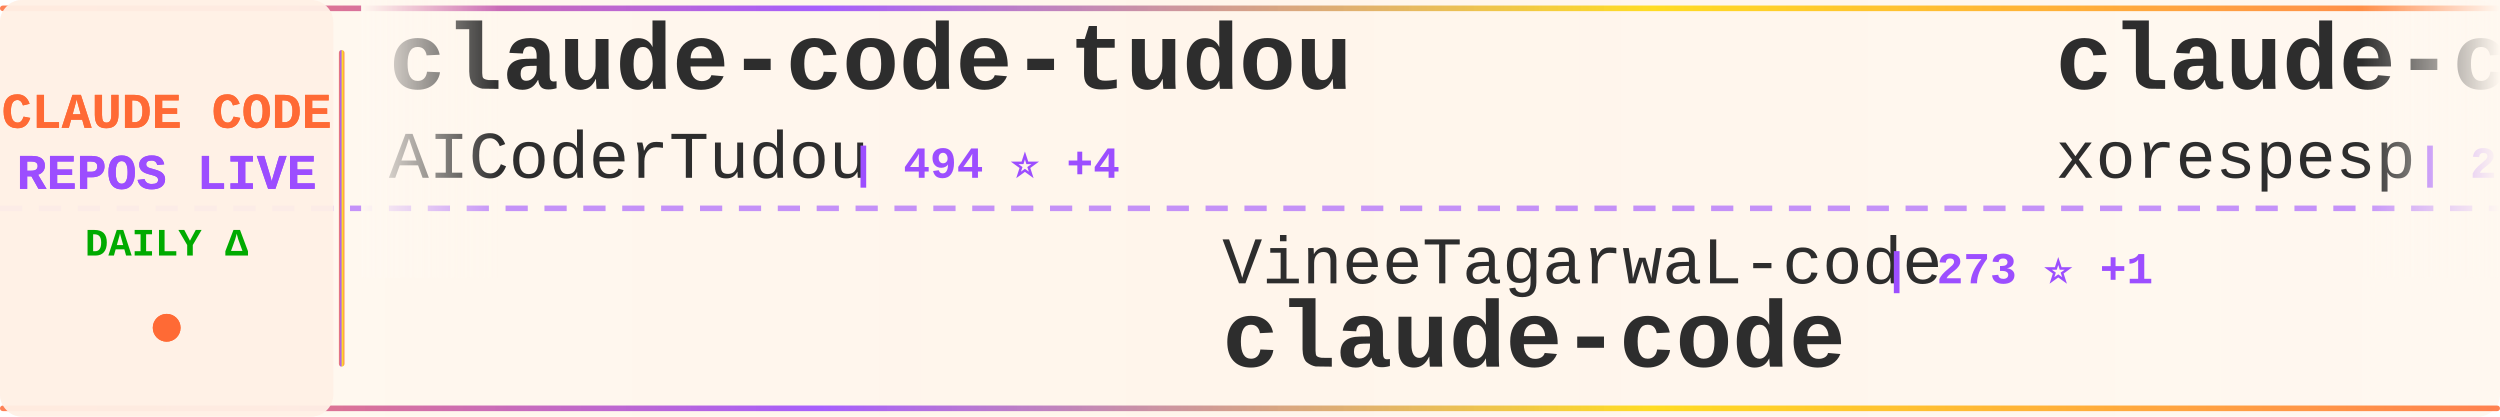
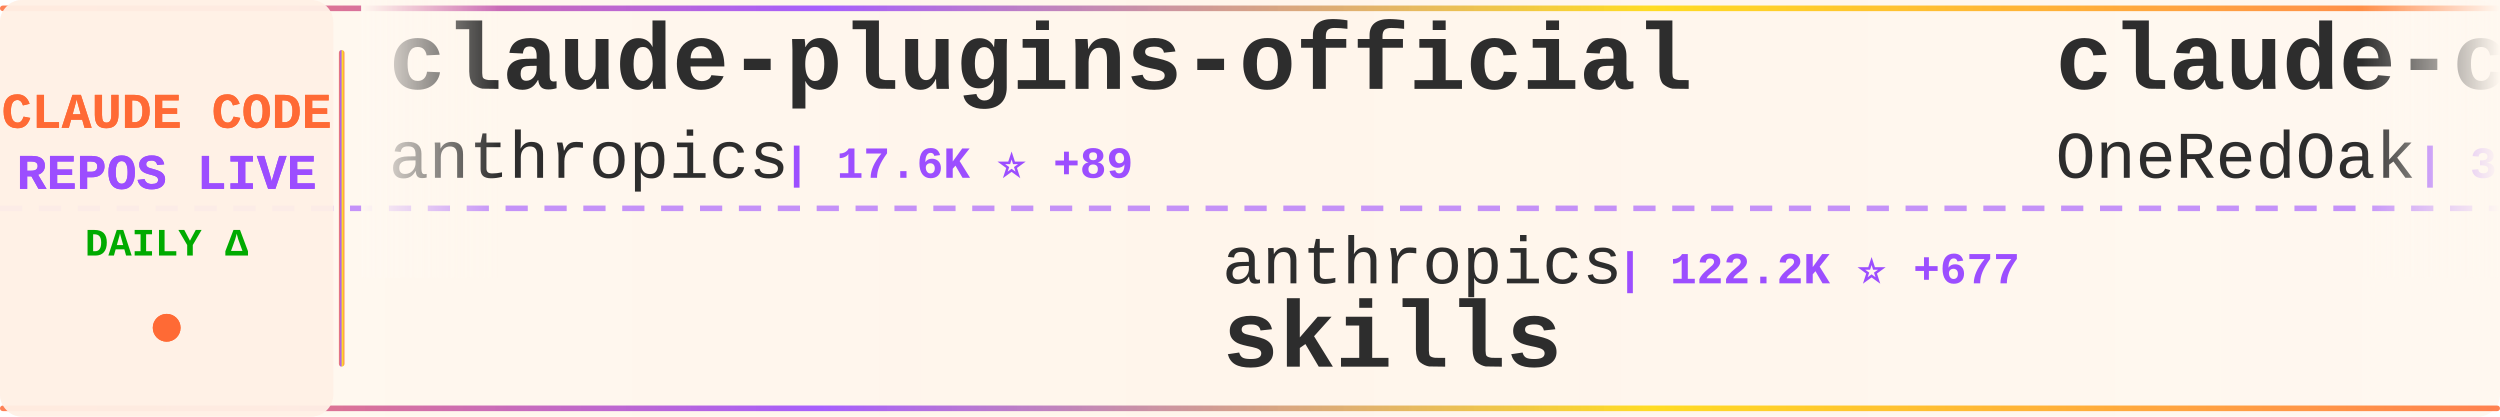
<svg xmlns="http://www.w3.org/2000/svg" width="900" height="150">
  <defs>
    <linearGradient id="tickerBg" x1="0%" y1="0%" x2="100%" y2="0%">
      <stop offset="0%" style="stop-color:#fff8f0;stop-opacity:0.98" />
      <stop offset="50%" style="stop-color:#fff5eb;stop-opacity:1" />
      <stop offset="100%" style="stop-color:#fff8f0;stop-opacity:0.98" />
    </linearGradient>
    <linearGradient id="borderGrad" x1="0%" y1="0%" x2="100%" y2="0%">
      <stop offset="0%" style="stop-color:#FF6B35;stop-opacity:0.85">
        <animate attributeName="stop-opacity" values="0.85;1;0.85" dur="2s" repeatCount="indefinite" />
      </stop>
      <stop offset="33%" style="stop-color:#9C4EFF;stop-opacity:0.9">
        <animate attributeName="stop-opacity" values="0.9;1;0.9" dur="2.2s" repeatCount="indefinite" />
      </stop>
      <stop offset="66%" style="stop-color:#FFD700;stop-opacity:0.85">
        <animate attributeName="stop-opacity" values="0.85;1;0.85" dur="1.8s" repeatCount="indefinite" />
      </stop>
      <stop offset="100%" style="stop-color:#FF6B35;stop-opacity:0.85">
        <animate attributeName="stop-opacity" values="0.85;1;0.85" dur="2s" repeatCount="indefinite" />
      </stop>
    </linearGradient>
    <filter id="textGlow">
      <feGaussianBlur stdDeviation="0.15" result="coloredBlur" />
      <feMerge>
        <feMergeNode in="coloredBlur" />
        <feMergeNode in="SourceGraphic" />
      </feMerge>
    </filter>
    <filter id="metricGlow">
      <feGaussianBlur stdDeviation="0.2" result="coloredBlur" />
      <feMerge>
        <feMergeNode in="coloredBlur" />
        <feMergeNode in="SourceGraphic" />
      </feMerge>
    </filter>
    <linearGradient id="leftFade" x1="0%" y1="0%" x2="100%" y2="0%">
      <stop offset="0%" style="stop-color:#fff8f0;stop-opacity:1" />
      <stop offset="100%" style="stop-color:#fff8f0;stop-opacity:0" />
    </linearGradient>
    <linearGradient id="rightFade" x1="0%" y1="0%" x2="100%" y2="0%">
      <stop offset="0%" style="stop-color:#fff8f0;stop-opacity:0" />
      <stop offset="100%" style="stop-color:#fff8f0;stop-opacity:1" />
    </linearGradient>
  </defs>
  <rect width="900" height="150" fill="url(#tickerBg)" rx="8" />
  <rect x="0" y="2" width="900" height="2" fill="url(#borderGrad)" rx="1" />
  <rect x="0" y="146" width="900" height="2" fill="url(#borderGrad)" rx="1" />
  <line x1="0" y1="75" x2="900" y2="75" stroke="#9C4EFF" stroke-width="2" stroke-dasharray="8 6" opacity="0.6" />
  <rect x="0" y="0" width="120" height="150" fill="#fff0e6" opacity="0.95" rx="8" />
  <text x="60" y="46" font-family="'Courier New', monospace" font-size="18" font-weight="bold" fill="#FF6B35" text-anchor="middle" filter="url(#textGlow)">
    CLAUDE CODE
  </text>
  <text x="60" y="68" font-family="'Courier New', monospace" font-size="18" font-weight="bold" fill="#9C4EFF" text-anchor="middle" filter="url(#textGlow)">
    REPOS LIVE
  </text>
  <text x="60" y="92" font-family="'Courier New', monospace" font-size="14" font-weight="bold" fill="#00aa00" text-anchor="middle">
    DAILY Δ
  </text>
  <circle cx="60" cy="118" r="5" fill="#FF6B35" filter="url(#metricGlow)">
    <animate attributeName="r" values="4;6;4" dur="1.5s" repeatCount="indefinite" />
    <animate attributeName="opacity" values="0.6;1;0.6" dur="1.5s" repeatCount="indefinite" />
  </circle>
  <rect x="122" y="18" width="2" height="114" fill="url(#borderGrad)" rx="1" />
  <clipPath id="tickerClip">
    <rect x="130" y="0" width="770" height="150" />
  </clipPath>
  <g clip-path="url(#tickerClip)">
    <g id="tickerItems">
      <animateTransform attributeName="transform" attributeType="XML" type="translate" from="0 0" to="-3000 0" dur="54s" repeatCount="indefinite" />
      <g transform="translate(0, 0)">
-         <text x="140" y="32" font-family="'Courier New', monospace" font-size="34" font-weight="bold" fill="#2d2d2d">claude-code-tudou</text>
-         <text x="140" y="64" font-family="'Courier New', monospace" font-size="24" font-weight="normal" fill="#2d2d2d" opacity="1.0">AICoderTudou</text>
-         <text x="306" y="64" font-family="'Courier New', monospace" font-size="16" font-weight="bold" fill="#9C4EFF"> | 494 ⭐ +4</text>
+         <text x="140" y="32" font-family="'Courier New', monospace" font-size="34" font-weight="bold" fill="#2d2d2d">claude-plugins-official</text>
+         <text x="140" y="64" font-family="'Courier New', monospace" font-size="24" font-weight="normal" fill="#2d2d2d" opacity="1.0">anthropics</text>
+         <text x="282" y="64" font-family="'Courier New', monospace" font-size="16" font-weight="bold" fill="#9C4EFF"> | 17.6K ⭐ +89</text>
      </g>
      <g transform="translate(300, 0)">
-         <text x="140" y="102" font-family="'Courier New', monospace" font-size="24" font-weight="normal" fill="#2d2d2d" opacity="1.0">VineeTagarwaL-code</text>
-         <text x="378" y="102" font-family="'Courier New', monospace" font-size="16" font-weight="bold" fill="#9C4EFF"> | 273 ⭐ +1</text>
-         <text x="140" y="132" font-family="'Courier New', monospace" font-size="34" font-weight="bold" fill="#2d2d2d">claude-code</text>
+         <text x="140" y="102" font-family="'Courier New', monospace" font-size="24" font-weight="normal" fill="#2d2d2d" opacity="1.0">anthropics</text>
+         <text x="282" y="102" font-family="'Courier New', monospace" font-size="16" font-weight="bold" fill="#9C4EFF"> | 122.2K ⭐ +677</text>
+         <text x="140" y="132" font-family="'Courier New', monospace" font-size="34" font-weight="bold" fill="#2d2d2d">skills</text>
      </g>
      <g transform="translate(600, 0)">
-         <text x="140" y="32" font-family="'Courier New', monospace" font-size="34" font-weight="bold" fill="#2d2d2d">claude-code</text>
-         <text x="140" y="64" font-family="'Courier New', monospace" font-size="24" font-weight="normal" fill="#2d2d2d" opacity="1.0">xorespesp</text>
-         <text x="270" y="64" font-family="'Courier New', monospace" font-size="16" font-weight="bold" fill="#9C4EFF"> | 219 ⭐</text>
+         <text x="140" y="32" font-family="'Courier New', monospace" font-size="34" font-weight="bold" fill="#2d2d2d">claude-code-workflows</text>
+         <text x="140" y="64" font-family="'Courier New', monospace" font-size="24" font-weight="normal" fill="#2d2d2d" opacity="1.0">OneRedOak</text>
+         <text x="270" y="64" font-family="'Courier New', monospace" font-size="16" font-weight="bold" fill="#9C4EFF"> | 3.8K ⭐ +1</text>
      </g>
      <g transform="translate(900, 0)">
-         <text x="140" y="102" font-family="'Courier New', monospace" font-size="24" font-weight="normal" fill="#2d2d2d" opacity="1.0">tanbiralam</text>
-         <text x="282" y="102" font-family="'Courier New', monospace" font-size="16" font-weight="bold" fill="#9C4EFF"> | 1.5K ⭐ +13</text>
-         <text x="140" y="132" font-family="'Courier New', monospace" font-size="34" font-weight="bold" fill="#2d2d2d">claude-code</text>
+         <text x="140" y="102" font-family="'Courier New', monospace" font-size="24" font-weight="normal" fill="#2d2d2d" opacity="1.0">chauncygu</text>
+         <text x="270" y="102" font-family="'Courier New', monospace" font-size="16" font-weight="bold" fill="#9C4EFF"> | 2.2K ⭐ +21</text>
+         <text x="140" y="132" font-family="'Courier New', monospace" font-size="34" font-weight="bold" fill="#2d2d2d">collection-claude-code-s...</text>
      </g>
      <g transform="translate(1200, 0)">
-         <text x="140" y="32" font-family="'Courier New', monospace" font-size="34" font-weight="bold" fill="#2d2d2d">sc-claude-code-files</text>
-         <text x="140" y="64" font-family="'Courier New', monospace" font-size="24" font-weight="normal" fill="#2d2d2d" opacity="1.0">https-deeplearning-ai</text>
-         <text x="414" y="64" font-family="'Courier New', monospace" font-size="16" font-weight="bold" fill="#9C4EFF"> | 491 ⭐ +1</text>
+         <text x="140" y="32" font-family="'Courier New', monospace" font-size="34" font-weight="bold" fill="#2d2d2d">claude-code</text>
+         <text x="140" y="64" font-family="'Courier New', monospace" font-size="24" font-weight="normal" fill="#2d2d2d" opacity="1.0">Onewon</text>
+         <text x="234" y="64" font-family="'Courier New', monospace" font-size="16" font-weight="bold" fill="#9C4EFF"> | 178 ⭐</text>
      </g>
      <g transform="translate(1500, 0)">
-         <text x="140" y="102" font-family="'Courier New', monospace" font-size="24" font-weight="normal" fill="#2d2d2d" opacity="1.0">jarmuine</text>
-         <text x="258" y="102" font-family="'Courier New', monospace" font-size="16" font-weight="bold" fill="#9C4EFF"> | 2.1K ⭐ +5</text>
-         <text x="140" y="132" font-family="'Courier New', monospace" font-size="34" font-weight="bold" fill="#2d2d2d">claude-code</text>
+         <text x="140" y="102" font-family="'Courier New', monospace" font-size="24" font-weight="normal" fill="#2d2d2d" opacity="1.0">RichardAtCT</text>
+         <text x="294" y="102" font-family="'Courier New', monospace" font-size="16" font-weight="bold" fill="#9C4EFF"> | 2.5K ⭐ +9</text>
+         <text x="140" y="132" font-family="'Courier New', monospace" font-size="34" font-weight="bold" fill="#2d2d2d">claude-code-telegram</text>
      </g>
      <g transform="translate(1800, 0)">
-         <text x="140" y="32" font-family="'Courier New', monospace" font-size="34" font-weight="bold" fill="#2d2d2d">ralph</text>
-         <text x="140" y="64" font-family="'Courier New', monospace" font-size="24" font-weight="normal" fill="#2d2d2d" opacity="1.0">snarktank</text>
-         <text x="270" y="64" font-family="'Courier New', monospace" font-size="16" font-weight="bold" fill="#9C4EFF"> | 17.6K ⭐ +81</text>
+         <text x="140" y="32" font-family="'Courier New', monospace" font-size="34" font-weight="bold" fill="#2d2d2d">claude-code-prompts</text>
+         <text x="140" y="64" font-family="'Courier New', monospace" font-size="24" font-weight="normal" fill="#2d2d2d" opacity="1.0">repowise-dev</text>
+         <text x="306" y="64" font-family="'Courier New', monospace" font-size="16" font-weight="bold" fill="#9C4EFF"> | 953 ⭐ +2</text>
      </g>
      <g transform="translate(2100, 0)">
-         <text x="140" y="102" font-family="'Courier New', monospace" font-size="24" font-weight="normal" fill="#2d2d2d" opacity="1.0">ChrisWiles</text>
-         <text x="282" y="102" font-family="'Courier New', monospace" font-size="16" font-weight="bold" fill="#9C4EFF"> | 5.8K ⭐ +10</text>
-         <text x="140" y="132" font-family="'Courier New', monospace" font-size="34" font-weight="bold" fill="#2d2d2d">claude-code-showcase</text>
+         <text x="140" y="102" font-family="'Courier New', monospace" font-size="24" font-weight="normal" fill="#2d2d2d" opacity="1.0">edmund-io</text>
+         <text x="270" y="102" font-family="'Courier New', monospace" font-size="16" font-weight="bold" fill="#9C4EFF"> | 1.4K ⭐ +1</text>
+         <text x="140" y="132" font-family="'Courier New', monospace" font-size="34" font-weight="bold" fill="#2d2d2d">edmunds-claude-code</text>
      </g>
      <g transform="translate(2400, 0)">
-         <text x="140" y="32" font-family="'Courier New', monospace" font-size="34" font-weight="bold" fill="#2d2d2d">claude-code-guide</text>
-         <text x="140" y="64" font-family="'Courier New', monospace" font-size="24" font-weight="normal" fill="#2d2d2d" opacity="1.0">zebbern</text>
-         <text x="246" y="64" font-family="'Courier New', monospace" font-size="16" font-weight="bold" fill="#9C4EFF"> | 4.0K ⭐ +10</text>
+         <text x="140" y="32" font-family="'Courier New', monospace" font-size="34" font-weight="bold" fill="#2d2d2d">claude-code</text>
+         <text x="140" y="64" font-family="'Courier New', monospace" font-size="24" font-weight="normal" fill="#2d2d2d" opacity="1.0">jarmuine</text>
+         <text x="258" y="64" font-family="'Courier New', monospace" font-size="16" font-weight="bold" fill="#9C4EFF"> | 2.1K ⭐ +7</text>
      </g>
      <g transform="translate(2700, 0)">
-         <text x="140" y="102" font-family="'Courier New', monospace" font-size="24" font-weight="normal" fill="#2d2d2d" opacity="1.0">eyaltoledano</text>
-         <text x="306" y="102" font-family="'Courier New', monospace" font-size="16" font-weight="bold" fill="#9C4EFF"> | 26.7K ⭐ +57</text>
-         <text x="140" y="132" font-family="'Courier New', monospace" font-size="34" font-weight="bold" fill="#2d2d2d">claude-task-master</text>
+         <text x="140" y="102" font-family="'Courier New', monospace" font-size="24" font-weight="normal" fill="#2d2d2d" opacity="1.0">affaan-m</text>
+         <text x="258" y="102" font-family="'Courier New', monospace" font-size="16" font-weight="bold" fill="#9C4EFF"> | 163.9K ⭐ +1.1K</text>
+         <text x="140" y="132" font-family="'Courier New', monospace" font-size="34" font-weight="bold" fill="#2d2d2d">everything-claude-code</text>
      </g>
      <g transform="translate(3000, 0)">
-         <text x="140" y="32" font-family="'Courier New', monospace" font-size="34" font-weight="bold" fill="#2d2d2d">claude-code-tudou</text>
-         <text x="140" y="64" font-family="'Courier New', monospace" font-size="24" font-weight="normal" fill="#2d2d2d" opacity="1.0">AICoderTudou</text>
-         <text x="306" y="64" font-family="'Courier New', monospace" font-size="16" font-weight="bold" fill="#9C4EFF"> | 494 ⭐ +4</text>
+         <text x="140" y="32" font-family="'Courier New', monospace" font-size="34" font-weight="bold" fill="#2d2d2d">claude-plugins-official</text>
+         <text x="140" y="64" font-family="'Courier New', monospace" font-size="24" font-weight="normal" fill="#2d2d2d" opacity="1.0">anthropics</text>
+         <text x="282" y="64" font-family="'Courier New', monospace" font-size="16" font-weight="bold" fill="#9C4EFF"> | 17.6K ⭐ +89</text>
      </g>
      <g transform="translate(3300, 0)">
-         <text x="140" y="102" font-family="'Courier New', monospace" font-size="24" font-weight="normal" fill="#2d2d2d" opacity="1.0">VineeTagarwaL-code</text>
-         <text x="378" y="102" font-family="'Courier New', monospace" font-size="16" font-weight="bold" fill="#9C4EFF"> | 273 ⭐ +1</text>
-         <text x="140" y="132" font-family="'Courier New', monospace" font-size="34" font-weight="bold" fill="#2d2d2d">claude-code</text>
+         <text x="140" y="102" font-family="'Courier New', monospace" font-size="24" font-weight="normal" fill="#2d2d2d" opacity="1.0">anthropics</text>
+         <text x="282" y="102" font-family="'Courier New', monospace" font-size="16" font-weight="bold" fill="#9C4EFF"> | 122.2K ⭐ +677</text>
+         <text x="140" y="132" font-family="'Courier New', monospace" font-size="34" font-weight="bold" fill="#2d2d2d">skills</text>
      </g>
      <g transform="translate(3600, 0)">
-         <text x="140" y="32" font-family="'Courier New', monospace" font-size="34" font-weight="bold" fill="#2d2d2d">claude-code</text>
-         <text x="140" y="64" font-family="'Courier New', monospace" font-size="24" font-weight="normal" fill="#2d2d2d" opacity="1.0">xorespesp</text>
-         <text x="270" y="64" font-family="'Courier New', monospace" font-size="16" font-weight="bold" fill="#9C4EFF"> | 219 ⭐</text>
+         <text x="140" y="32" font-family="'Courier New', monospace" font-size="34" font-weight="bold" fill="#2d2d2d">claude-code-workflows</text>
+         <text x="140" y="64" font-family="'Courier New', monospace" font-size="24" font-weight="normal" fill="#2d2d2d" opacity="1.0">OneRedOak</text>
+         <text x="270" y="64" font-family="'Courier New', monospace" font-size="16" font-weight="bold" fill="#9C4EFF"> | 3.8K ⭐ +1</text>
      </g>
      <g transform="translate(3900, 0)">
-         <text x="140" y="102" font-family="'Courier New', monospace" font-size="24" font-weight="normal" fill="#2d2d2d" opacity="1.0">tanbiralam</text>
-         <text x="282" y="102" font-family="'Courier New', monospace" font-size="16" font-weight="bold" fill="#9C4EFF"> | 1.5K ⭐ +13</text>
-         <text x="140" y="132" font-family="'Courier New', monospace" font-size="34" font-weight="bold" fill="#2d2d2d">claude-code</text>
+         <text x="140" y="102" font-family="'Courier New', monospace" font-size="24" font-weight="normal" fill="#2d2d2d" opacity="1.0">chauncygu</text>
+         <text x="270" y="102" font-family="'Courier New', monospace" font-size="16" font-weight="bold" fill="#9C4EFF"> | 2.2K ⭐ +21</text>
+         <text x="140" y="132" font-family="'Courier New', monospace" font-size="34" font-weight="bold" fill="#2d2d2d">collection-claude-code-s...</text>
      </g>
    </g>
  </g>
  <rect x="130" y="0" width="50" height="100" fill="url(#leftFade)" />
  <rect x="850" y="0" width="50" height="100" fill="url(#rightFade)" />
</svg>
